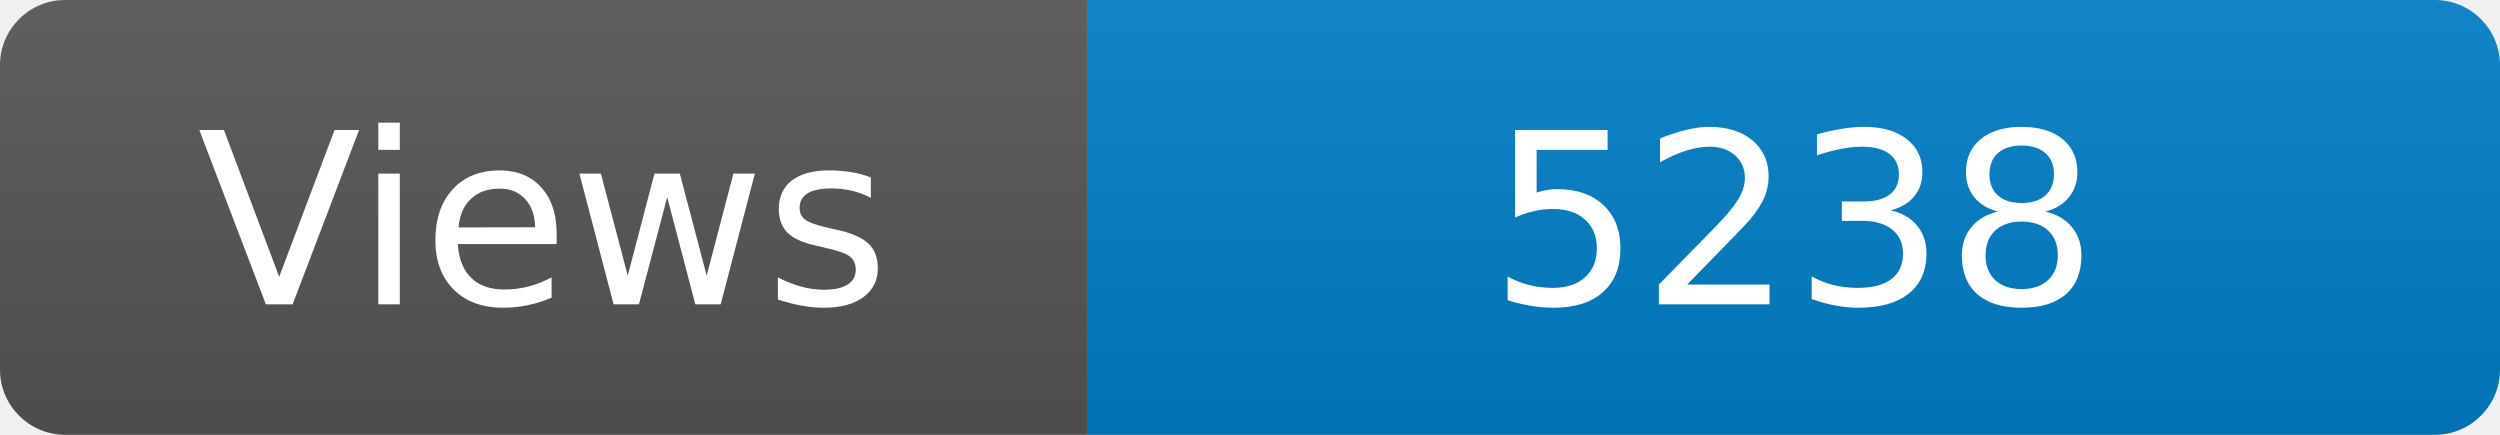
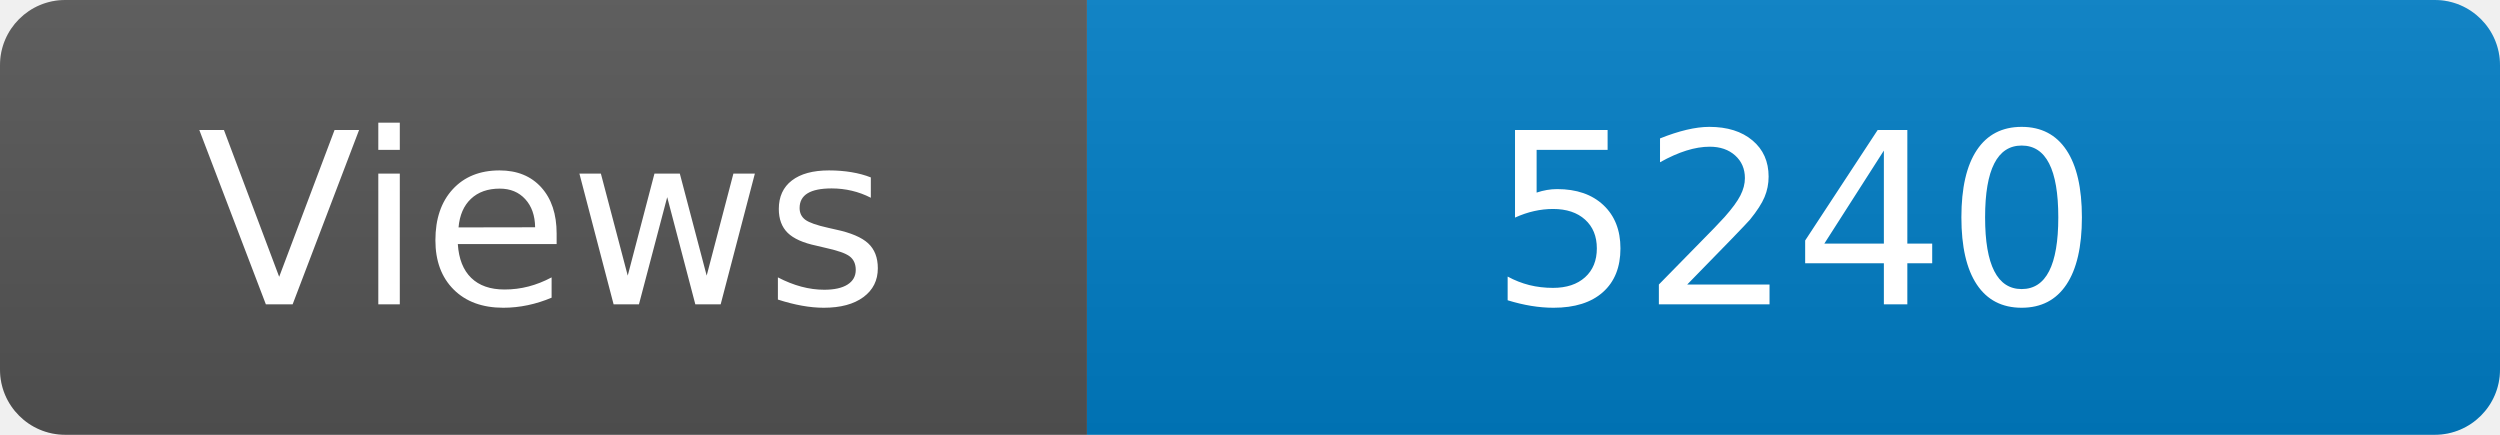
<svg xmlns="http://www.w3.org/2000/svg" width="115" height="20" role="img" aria-label="Maintained?: yes">
  <linearGradient id="s" x2="0" y2="100%">
    <stop offset="0" stop-color="#bbb" stop-opacity=".1" />
    <stop offset="1" stop-opacity=".1" />
  </linearGradient>
  <clipPath id="r">
    <rect width="115" height="20" rx="3" fill="#fff" />
  </clipPath>
  <g clip-path="url(#r)">
    <rect width="50" height="20" fill="#555" />
    <rect x="50" width="160" height="20" fill="#007ec6" />
    <rect width="115" height="20" fill="url(#s)" />
  </g>
  <g fill="#fff" text-anchor="middle" font-family="Verdana,Geneva,DejaVu Sans,sans-serif" font-size="110">
    <text x="250" y="140" transform="scale(.1)" fill="#fff">Views</text>
-     <text x="825" y="140" transform="scale(.1)" fill="#fff">5238</text>
+     <text x="825" y="140" transform="scale(.1)" fill="#fff">5240</text>
  </g>
</svg>
